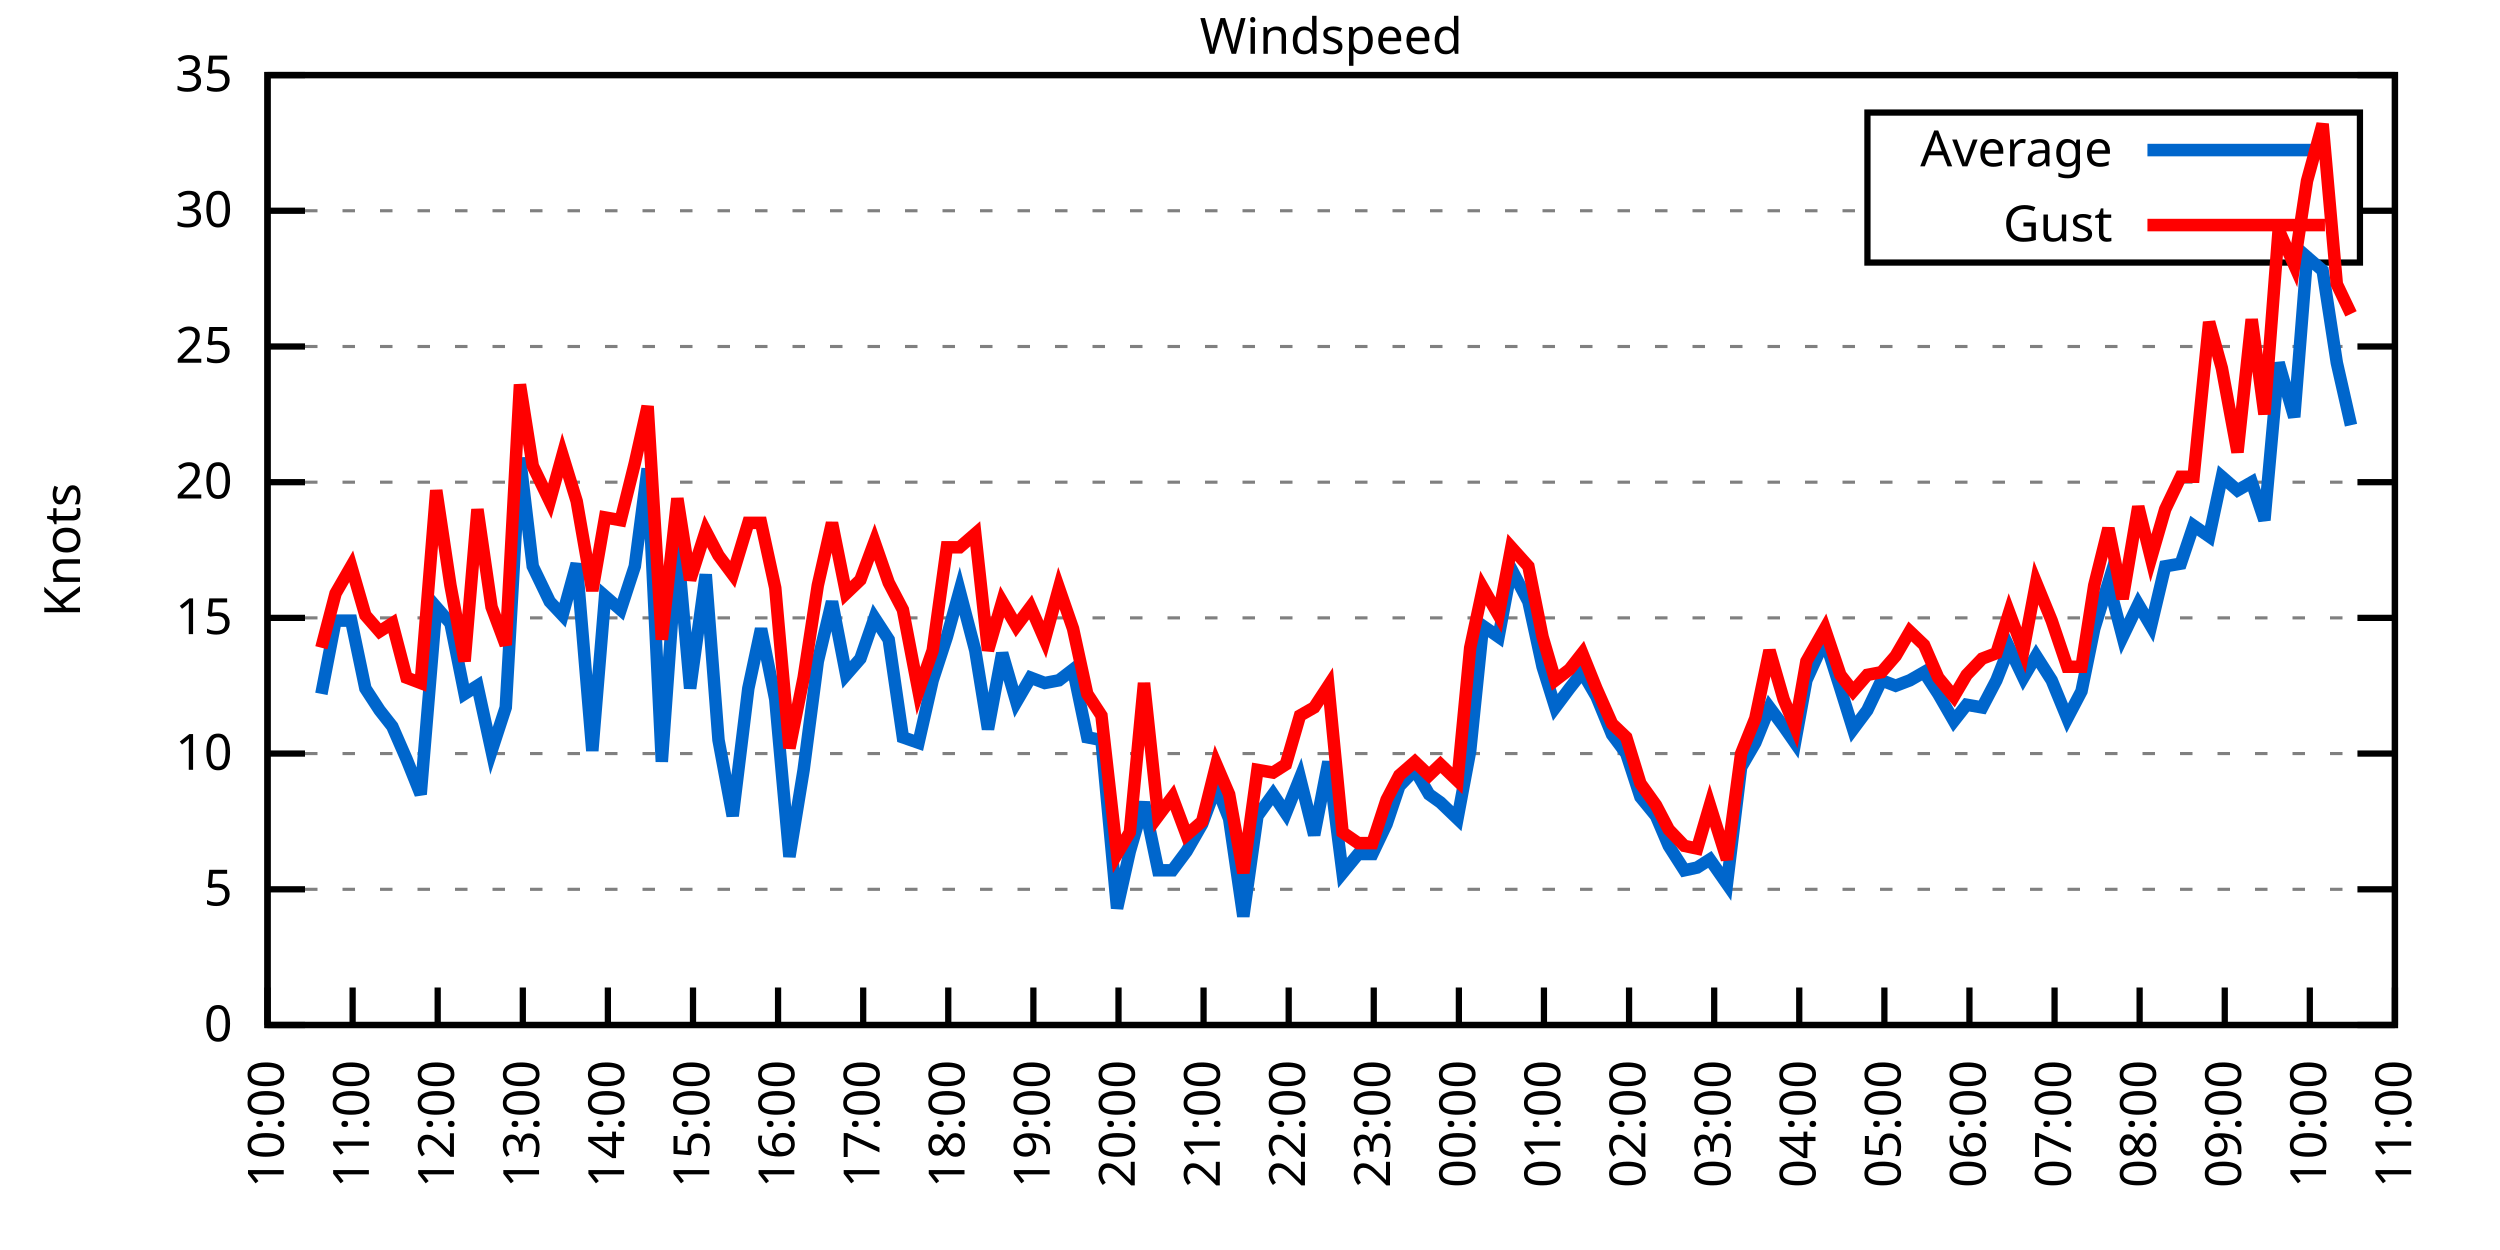
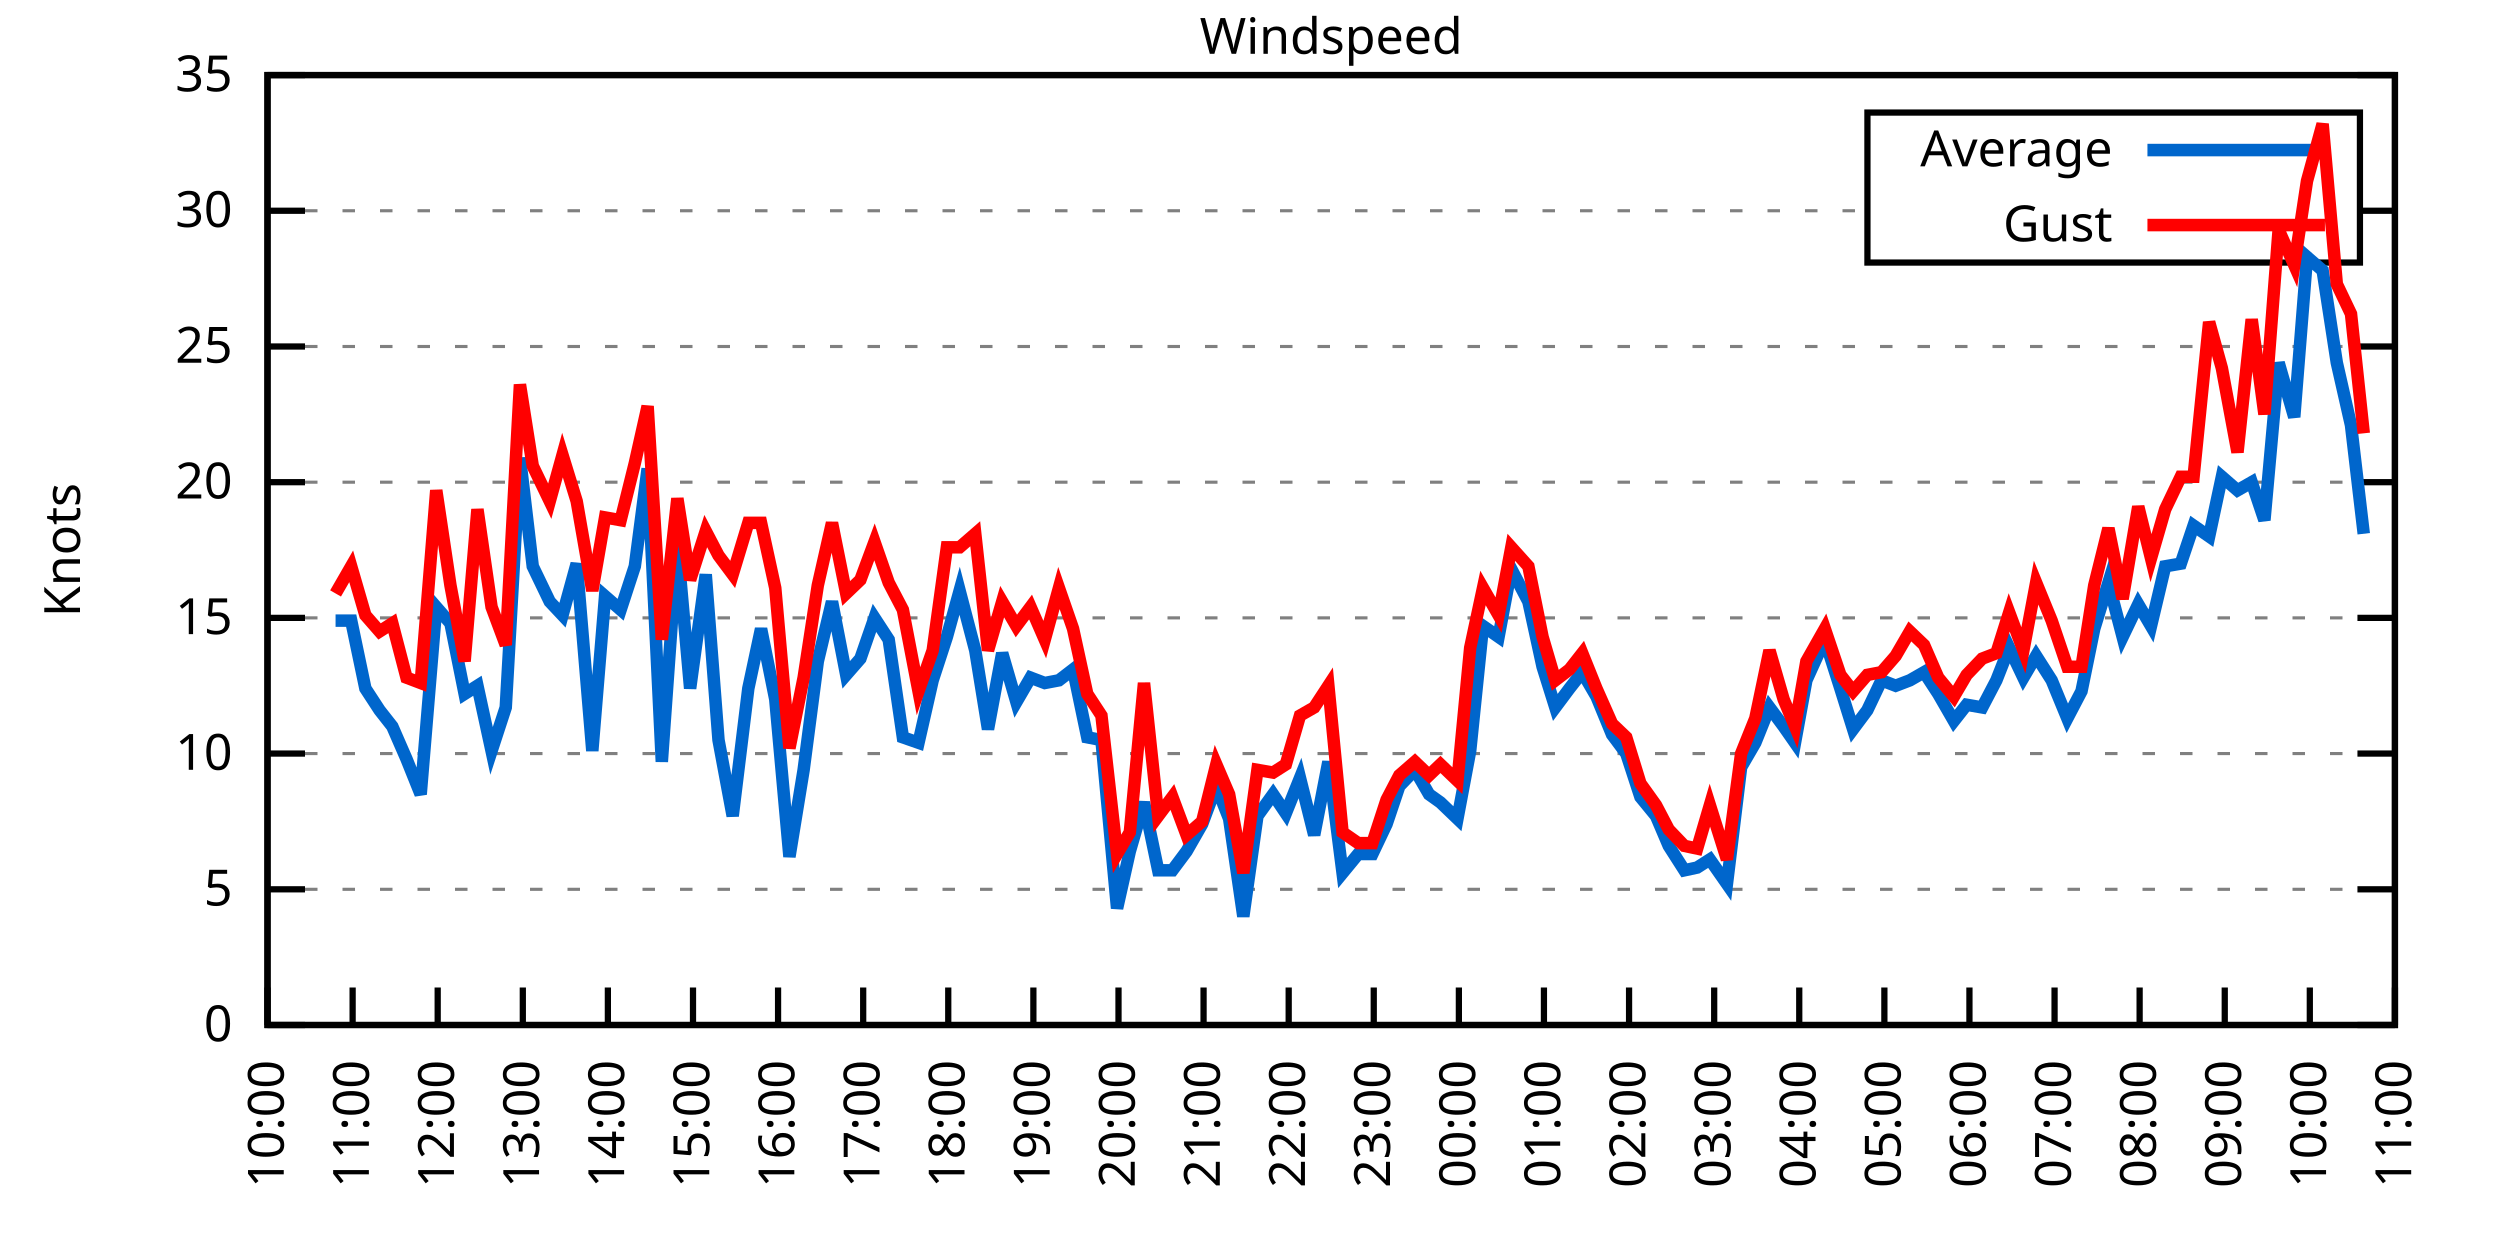
<svg xmlns="http://www.w3.org/2000/svg" xmlns:xlink="http://www.w3.org/1999/xlink" width="400" height="200" viewBox="0 0 400 200">
  <g id="gnuplot_canvas">
    <rect x="0" y="0" width="400" height="200" fill="none" />
    <defs>
      <circle id="gpDot" r="0.5" stroke-width="0.5" stroke="currentColor" />
      <path id="gpPt0" stroke-width="0.333" stroke="currentColor" d="M-1,0 h2 M0,-1 v2" />
      <path id="gpPt1" stroke-width="0.333" stroke="currentColor" d="M-1,-1 L1,1 M1,-1 L-1,1" />
      <path id="gpPt2" stroke-width="0.333" stroke="currentColor" d="M-1,0 L1,0 M0,-1 L0,1 M-1,-1 L1,1 M-1,1 L1,-1" />
      <rect id="gpPt3" stroke-width="0.333" stroke="currentColor" x="-1" y="-1" width="2" height="2" />
      <rect id="gpPt4" stroke-width="0.333" stroke="currentColor" fill="currentColor" x="-1" y="-1" width="2" height="2" />
      <circle id="gpPt5" stroke-width="0.333" stroke="currentColor" cx="0" cy="0" r="1" />
      <use xlink:href="#gpPt5" id="gpPt6" fill="currentColor" stroke="none" />
      <path id="gpPt7" stroke-width="0.333" stroke="currentColor" d="M0,-1.33 L-1.33,0.67 L1.33,0.67 z" />
      <use xlink:href="#gpPt7" id="gpPt8" fill="currentColor" stroke="none" />
      <use xlink:href="#gpPt7" id="gpPt9" stroke="currentColor" transform="rotate(180)" />
      <use xlink:href="#gpPt9" id="gpPt10" fill="currentColor" stroke="none" />
      <use xlink:href="#gpPt3" id="gpPt11" stroke="currentColor" transform="rotate(45)" />
      <use xlink:href="#gpPt11" id="gpPt12" fill="currentColor" stroke="none" />
      <path id="gpPt13" stroke-width="0.333" stroke="currentColor" d="M0,1.330 L1.265,0.411 L0.782,-1.067 L-0.782,-1.076 L-1.265,0.411 z" />
      <use xlink:href="#gpPt13" id="gpPt14" fill="currentColor" stroke="none" />
      <filter id="textbox" filterUnits="objectBoundingBox" x="0" y="0" height="1" width="1">
        <feFlood flood-color="white" flood-opacity="1" result="bgnd" />
        <feComposite in="SourceGraphic" in2="bgnd" operator="atop" />
      </filter>
      <filter id="greybox" filterUnits="objectBoundingBox" x="0" y="0" height="1" width="1">
        <feFlood flood-color="lightgrey" flood-opacity="1" result="grey" />
        <feComposite in="SourceGraphic" in2="grey" operator="atop" />
      </filter>
    </defs>
    <g fill="none" color="white" stroke="currentColor" stroke-width="1.00" stroke-linecap="butt" stroke-linejoin="miter">
</g>
    <g fill="none" color="black" stroke="currentColor" stroke-width="1.00" stroke-linecap="butt" stroke-linejoin="miter">
      <g stroke="none" shape-rendering="crispEdges">
        <polygon fill="rgb(255, 255, 255)" points="42.80,164.00 383.18,164.00 383.18,12.02 42.80,12.02 " />
      </g>
    </g>
    <g fill="none" color="black" stroke="currentColor" stroke-width="1.00" stroke-linecap="butt" stroke-linejoin="miter">
</g>
    <g fill="none" color="black" stroke="black" stroke-width="0.50" stroke-linecap="butt" stroke-linejoin="miter">
</g>
    <g fill="none" color="gray" stroke="currentColor" stroke-width="0.50" stroke-linecap="butt" stroke-linejoin="miter">
      <path stroke="gray" stroke-dasharray="2,4" class="gridline" d="M42.80,164.00 L383.19,164.00  " />
    </g>
    <g fill="none" color="gray" stroke="gray" stroke-width="1.00" stroke-linecap="butt" stroke-linejoin="miter">
</g>
    <g fill="none" color="black" stroke="currentColor" stroke-width="1.00" stroke-linecap="butt" stroke-linejoin="miter">
      <path stroke="black" d="M42.80,164.00 L48.80,164.00 M383.19,164.00 L377.19,164.00  " />
      <g transform="translate(37.20,166.60)" stroke="none" fill="black" font-family="Sans" font-size="8.00" text-anchor="end">
        <text>
          <tspan font-family="Sans"> 0</tspan>
        </text>
      </g>
    </g>
    <g fill="none" color="black" stroke="currentColor" stroke-width="1.00" stroke-linecap="butt" stroke-linejoin="miter">
</g>
    <g fill="none" color="black" stroke="black" stroke-width="0.50" stroke-linecap="butt" stroke-linejoin="miter">
</g>
    <g fill="none" color="gray" stroke="currentColor" stroke-width="0.50" stroke-linecap="butt" stroke-linejoin="miter">
      <path stroke="gray" stroke-dasharray="2,4" class="gridline" d="M42.80,142.29 L383.19,142.29  " />
    </g>
    <g fill="none" color="gray" stroke="gray" stroke-width="1.00" stroke-linecap="butt" stroke-linejoin="miter">
</g>
    <g fill="none" color="black" stroke="currentColor" stroke-width="1.00" stroke-linecap="butt" stroke-linejoin="miter">
      <path stroke="black" d="M42.80,142.29 L48.80,142.29 M383.19,142.29 L377.19,142.29  " />
      <g transform="translate(37.20,144.89)" stroke="none" fill="black" font-family="Sans" font-size="8.00" text-anchor="end">
        <text>
          <tspan font-family="Sans"> 5</tspan>
        </text>
      </g>
    </g>
    <g fill="none" color="black" stroke="currentColor" stroke-width="1.00" stroke-linecap="butt" stroke-linejoin="miter">
</g>
    <g fill="none" color="black" stroke="black" stroke-width="0.50" stroke-linecap="butt" stroke-linejoin="miter">
</g>
    <g fill="none" color="gray" stroke="currentColor" stroke-width="0.50" stroke-linecap="butt" stroke-linejoin="miter">
      <path stroke="gray" stroke-dasharray="2,4" class="gridline" d="M42.80,120.57 L383.19,120.57  " />
    </g>
    <g fill="none" color="gray" stroke="gray" stroke-width="1.00" stroke-linecap="butt" stroke-linejoin="miter">
</g>
    <g fill="none" color="black" stroke="currentColor" stroke-width="1.00" stroke-linecap="butt" stroke-linejoin="miter">
      <path stroke="black" d="M42.80,120.57 L48.80,120.57 M383.19,120.57 L377.19,120.57  " />
      <g transform="translate(37.20,123.17)" stroke="none" fill="black" font-family="Sans" font-size="8.00" text-anchor="end">
        <text>
          <tspan font-family="Sans"> 10</tspan>
        </text>
      </g>
    </g>
    <g fill="none" color="black" stroke="currentColor" stroke-width="1.00" stroke-linecap="butt" stroke-linejoin="miter">
</g>
    <g fill="none" color="black" stroke="black" stroke-width="0.50" stroke-linecap="butt" stroke-linejoin="miter">
</g>
    <g fill="none" color="gray" stroke="currentColor" stroke-width="0.50" stroke-linecap="butt" stroke-linejoin="miter">
      <path stroke="gray" stroke-dasharray="2,4" class="gridline" d="M42.80,98.86 L383.19,98.86  " />
    </g>
    <g fill="none" color="gray" stroke="gray" stroke-width="1.00" stroke-linecap="butt" stroke-linejoin="miter">
</g>
    <g fill="none" color="black" stroke="currentColor" stroke-width="1.00" stroke-linecap="butt" stroke-linejoin="miter">
      <path stroke="black" d="M42.80,98.86 L48.80,98.86 M383.19,98.86 L377.19,98.86  " />
      <g transform="translate(37.20,101.46)" stroke="none" fill="black" font-family="Sans" font-size="8.00" text-anchor="end">
        <text>
          <tspan font-family="Sans"> 15</tspan>
        </text>
      </g>
    </g>
    <g fill="none" color="black" stroke="currentColor" stroke-width="1.00" stroke-linecap="butt" stroke-linejoin="miter">
</g>
    <g fill="none" color="black" stroke="black" stroke-width="0.50" stroke-linecap="butt" stroke-linejoin="miter">
</g>
    <g fill="none" color="gray" stroke="currentColor" stroke-width="0.50" stroke-linecap="butt" stroke-linejoin="miter">
      <path stroke="gray" stroke-dasharray="2,4" class="gridline" d="M42.80,77.15 L383.19,77.15  " />
    </g>
    <g fill="none" color="gray" stroke="gray" stroke-width="1.00" stroke-linecap="butt" stroke-linejoin="miter">
</g>
    <g fill="none" color="black" stroke="currentColor" stroke-width="1.00" stroke-linecap="butt" stroke-linejoin="miter">
      <path stroke="black" d="M42.80,77.15 L48.80,77.15 M383.19,77.15 L377.19,77.15  " />
      <g transform="translate(37.20,79.75)" stroke="none" fill="black" font-family="Sans" font-size="8.00" text-anchor="end">
        <text>
          <tspan font-family="Sans"> 20</tspan>
        </text>
      </g>
    </g>
    <g fill="none" color="black" stroke="currentColor" stroke-width="1.00" stroke-linecap="butt" stroke-linejoin="miter">
</g>
    <g fill="none" color="black" stroke="black" stroke-width="0.50" stroke-linecap="butt" stroke-linejoin="miter">
</g>
    <g fill="none" color="gray" stroke="currentColor" stroke-width="0.50" stroke-linecap="butt" stroke-linejoin="miter">
      <path stroke="gray" stroke-dasharray="2,4" class="gridline" d="M42.80,55.44 L383.19,55.44  " />
    </g>
    <g fill="none" color="gray" stroke="gray" stroke-width="1.00" stroke-linecap="butt" stroke-linejoin="miter">
</g>
    <g fill="none" color="black" stroke="currentColor" stroke-width="1.00" stroke-linecap="butt" stroke-linejoin="miter">
      <path stroke="black" d="M42.80,55.44 L48.80,55.44 M383.19,55.44 L377.19,55.44  " />
      <g transform="translate(37.20,58.04)" stroke="none" fill="black" font-family="Sans" font-size="8.00" text-anchor="end">
        <text>
          <tspan font-family="Sans"> 25</tspan>
        </text>
      </g>
    </g>
    <g fill="none" color="black" stroke="currentColor" stroke-width="1.00" stroke-linecap="butt" stroke-linejoin="miter">
</g>
    <g fill="none" color="black" stroke="black" stroke-width="0.50" stroke-linecap="butt" stroke-linejoin="miter">
</g>
    <g fill="none" color="gray" stroke="currentColor" stroke-width="0.50" stroke-linecap="butt" stroke-linejoin="miter">
      <path stroke="gray" stroke-dasharray="2,4" class="gridline" d="M42.80,33.72 L298.79,33.72 M377.59,33.72 L383.19,33.72  " />
    </g>
    <g fill="none" color="gray" stroke="gray" stroke-width="1.00" stroke-linecap="butt" stroke-linejoin="miter">
</g>
    <g fill="none" color="black" stroke="currentColor" stroke-width="1.00" stroke-linecap="butt" stroke-linejoin="miter">
      <path stroke="black" d="M42.80,33.72 L48.80,33.72 M383.19,33.72 L377.19,33.72  " />
      <g transform="translate(37.20,36.32)" stroke="none" fill="black" font-family="Sans" font-size="8.00" text-anchor="end">
        <text>
          <tspan font-family="Sans"> 30</tspan>
        </text>
      </g>
    </g>
    <g fill="none" color="black" stroke="currentColor" stroke-width="1.00" stroke-linecap="butt" stroke-linejoin="miter">
</g>
    <g fill="none" color="black" stroke="black" stroke-width="0.50" stroke-linecap="butt" stroke-linejoin="miter">
</g>
    <g fill="none" color="gray" stroke="currentColor" stroke-width="0.50" stroke-linecap="butt" stroke-linejoin="miter">
      <path stroke="gray" stroke-dasharray="2,4" class="gridline" d="M42.80,12.01 L383.19,12.01  " />
    </g>
    <g fill="none" color="gray" stroke="gray" stroke-width="1.00" stroke-linecap="butt" stroke-linejoin="miter">
</g>
    <g fill="none" color="black" stroke="currentColor" stroke-width="1.00" stroke-linecap="butt" stroke-linejoin="miter">
      <path stroke="black" d="M42.80,12.01 L48.80,12.01 M383.19,12.01 L377.19,12.01  " />
      <g transform="translate(37.20,14.61)" stroke="none" fill="black" font-family="Sans" font-size="8.00" text-anchor="end">
        <text>
          <tspan font-family="Sans"> 35</tspan>
        </text>
      </g>
    </g>
    <g fill="none" color="black" stroke="currentColor" stroke-width="1.00" stroke-linecap="butt" stroke-linejoin="miter">
      <path stroke="black" d="M42.80,164.00 L42.80,158.00  " />
      <g transform="translate(45.40,169.60) rotate(270.00)" stroke="none" fill="black" font-family="Sans" font-size="8.00" text-anchor="end">
        <text>
          <tspan font-family="Sans">10:00</tspan>
        </text>
      </g>
    </g>
    <g fill="none" color="black" stroke="currentColor" stroke-width="1.00" stroke-linecap="butt" stroke-linejoin="miter">
      <path stroke="black" d="M56.42,164.00 L56.42,158.00  " />
      <g transform="translate(59.02,169.60) rotate(270.00)" stroke="none" fill="black" font-family="Sans" font-size="8.00" text-anchor="end">
        <text>
          <tspan font-family="Sans">11:00</tspan>
        </text>
      </g>
    </g>
    <g fill="none" color="black" stroke="currentColor" stroke-width="1.00" stroke-linecap="butt" stroke-linejoin="miter">
      <path stroke="black" d="M70.03,164.00 L70.03,158.00  " />
      <g transform="translate(72.63,169.60) rotate(270.00)" stroke="none" fill="black" font-family="Sans" font-size="8.00" text-anchor="end">
        <text>
          <tspan font-family="Sans">12:00</tspan>
        </text>
      </g>
    </g>
    <g fill="none" color="black" stroke="currentColor" stroke-width="1.00" stroke-linecap="butt" stroke-linejoin="miter">
      <path stroke="black" d="M83.65,164.00 L83.65,158.00  " />
      <g transform="translate(86.25,169.60) rotate(270.00)" stroke="none" fill="black" font-family="Sans" font-size="8.00" text-anchor="end">
        <text>
          <tspan font-family="Sans">13:00</tspan>
        </text>
      </g>
    </g>
    <g fill="none" color="black" stroke="currentColor" stroke-width="1.00" stroke-linecap="butt" stroke-linejoin="miter">
      <path stroke="black" d="M97.26,164.00 L97.26,158.00  " />
      <g transform="translate(99.86,169.60) rotate(270.00)" stroke="none" fill="black" font-family="Sans" font-size="8.00" text-anchor="end">
        <text>
          <tspan font-family="Sans">14:00</tspan>
        </text>
      </g>
    </g>
    <g fill="none" color="black" stroke="currentColor" stroke-width="1.00" stroke-linecap="butt" stroke-linejoin="miter">
      <path stroke="black" d="M110.88,164.00 L110.88,158.00  " />
      <g transform="translate(113.48,169.60) rotate(270.00)" stroke="none" fill="black" font-family="Sans" font-size="8.00" text-anchor="end">
        <text>
          <tspan font-family="Sans">15:00</tspan>
        </text>
      </g>
    </g>
    <g fill="none" color="black" stroke="currentColor" stroke-width="1.00" stroke-linecap="butt" stroke-linejoin="miter">
      <path stroke="black" d="M124.49,164.00 L124.49,158.00  " />
      <g transform="translate(127.09,169.60) rotate(270.00)" stroke="none" fill="black" font-family="Sans" font-size="8.00" text-anchor="end">
        <text>
          <tspan font-family="Sans">16:00</tspan>
        </text>
      </g>
    </g>
    <g fill="none" color="black" stroke="currentColor" stroke-width="1.00" stroke-linecap="butt" stroke-linejoin="miter">
      <path stroke="black" d="M138.11,164.00 L138.11,158.00  " />
      <g transform="translate(140.71,169.60) rotate(270.00)" stroke="none" fill="black" font-family="Sans" font-size="8.00" text-anchor="end">
        <text>
          <tspan font-family="Sans">17:00</tspan>
        </text>
      </g>
    </g>
    <g fill="none" color="black" stroke="currentColor" stroke-width="1.00" stroke-linecap="butt" stroke-linejoin="miter">
      <path stroke="black" d="M151.72,164.00 L151.72,158.00  " />
      <g transform="translate(154.32,169.60) rotate(270.00)" stroke="none" fill="black" font-family="Sans" font-size="8.00" text-anchor="end">
        <text>
          <tspan font-family="Sans">18:00</tspan>
        </text>
      </g>
    </g>
    <g fill="none" color="black" stroke="currentColor" stroke-width="1.00" stroke-linecap="butt" stroke-linejoin="miter">
      <path stroke="black" d="M165.34,164.00 L165.34,158.00  " />
      <g transform="translate(167.94,169.60) rotate(270.00)" stroke="none" fill="black" font-family="Sans" font-size="8.00" text-anchor="end">
        <text>
          <tspan font-family="Sans">19:00</tspan>
        </text>
      </g>
    </g>
    <g fill="none" color="black" stroke="currentColor" stroke-width="1.00" stroke-linecap="butt" stroke-linejoin="miter">
      <path stroke="black" d="M178.96,164.00 L178.96,158.00  " />
      <g transform="translate(181.56,169.60) rotate(270.00)" stroke="none" fill="black" font-family="Sans" font-size="8.00" text-anchor="end">
        <text>
          <tspan font-family="Sans">20:00</tspan>
        </text>
      </g>
    </g>
    <g fill="none" color="black" stroke="currentColor" stroke-width="1.00" stroke-linecap="butt" stroke-linejoin="miter">
      <path stroke="black" d="M192.57,164.00 L192.57,158.00  " />
      <g transform="translate(195.17,169.60) rotate(270.00)" stroke="none" fill="black" font-family="Sans" font-size="8.00" text-anchor="end">
        <text>
          <tspan font-family="Sans">21:00</tspan>
        </text>
      </g>
    </g>
    <g fill="none" color="black" stroke="currentColor" stroke-width="1.00" stroke-linecap="butt" stroke-linejoin="miter">
      <path stroke="black" d="M206.19,164.00 L206.19,158.00  " />
      <g transform="translate(208.79,169.60) rotate(270.00)" stroke="none" fill="black" font-family="Sans" font-size="8.00" text-anchor="end">
        <text>
          <tspan font-family="Sans">22:00</tspan>
        </text>
      </g>
    </g>
    <g fill="none" color="black" stroke="currentColor" stroke-width="1.00" stroke-linecap="butt" stroke-linejoin="miter">
      <path stroke="black" d="M219.80,164.00 L219.80,158.00  " />
      <g transform="translate(222.40,169.60) rotate(270.00)" stroke="none" fill="black" font-family="Sans" font-size="8.00" text-anchor="end">
        <text>
          <tspan font-family="Sans">23:00</tspan>
        </text>
      </g>
    </g>
    <g fill="none" color="black" stroke="currentColor" stroke-width="1.00" stroke-linecap="butt" stroke-linejoin="miter">
      <path stroke="black" d="M233.42,164.00 L233.42,158.00  " />
      <g transform="translate(236.02,169.60) rotate(270.00)" stroke="none" fill="black" font-family="Sans" font-size="8.00" text-anchor="end">
        <text>
          <tspan font-family="Sans">00:00</tspan>
        </text>
      </g>
    </g>
    <g fill="none" color="black" stroke="currentColor" stroke-width="1.00" stroke-linecap="butt" stroke-linejoin="miter">
      <path stroke="black" d="M247.03,164.00 L247.03,158.00  " />
      <g transform="translate(249.63,169.60) rotate(270.00)" stroke="none" fill="black" font-family="Sans" font-size="8.00" text-anchor="end">
        <text>
          <tspan font-family="Sans">01:00</tspan>
        </text>
      </g>
    </g>
    <g fill="none" color="black" stroke="currentColor" stroke-width="1.00" stroke-linecap="butt" stroke-linejoin="miter">
      <path stroke="black" d="M260.65,164.00 L260.65,158.00  " />
      <g transform="translate(263.25,169.60) rotate(270.00)" stroke="none" fill="black" font-family="Sans" font-size="8.00" text-anchor="end">
        <text>
          <tspan font-family="Sans">02:00</tspan>
        </text>
      </g>
    </g>
    <g fill="none" color="black" stroke="currentColor" stroke-width="1.00" stroke-linecap="butt" stroke-linejoin="miter">
      <path stroke="black" d="M274.27,164.00 L274.27,158.00  " />
      <g transform="translate(276.87,169.60) rotate(270.00)" stroke="none" fill="black" font-family="Sans" font-size="8.00" text-anchor="end">
        <text>
          <tspan font-family="Sans">03:00</tspan>
        </text>
      </g>
    </g>
    <g fill="none" color="black" stroke="currentColor" stroke-width="1.00" stroke-linecap="butt" stroke-linejoin="miter">
      <path stroke="black" d="M287.88,164.00 L287.88,158.00  " />
      <g transform="translate(290.48,169.60) rotate(270.00)" stroke="none" fill="black" font-family="Sans" font-size="8.00" text-anchor="end">
        <text>
          <tspan font-family="Sans">04:00</tspan>
        </text>
      </g>
    </g>
    <g fill="none" color="black" stroke="currentColor" stroke-width="1.00" stroke-linecap="butt" stroke-linejoin="miter">
      <path stroke="black" d="M301.50,164.00 L301.50,158.00  " />
      <g transform="translate(304.10,169.60) rotate(270.00)" stroke="none" fill="black" font-family="Sans" font-size="8.00" text-anchor="end">
        <text>
          <tspan font-family="Sans">05:00</tspan>
        </text>
      </g>
    </g>
    <g fill="none" color="black" stroke="currentColor" stroke-width="1.00" stroke-linecap="butt" stroke-linejoin="miter">
      <path stroke="black" d="M315.11,164.00 L315.11,158.00  " />
      <g transform="translate(317.71,169.60) rotate(270.00)" stroke="none" fill="black" font-family="Sans" font-size="8.00" text-anchor="end">
        <text>
          <tspan font-family="Sans">06:00</tspan>
        </text>
      </g>
    </g>
    <g fill="none" color="black" stroke="currentColor" stroke-width="1.00" stroke-linecap="butt" stroke-linejoin="miter">
      <path stroke="black" d="M328.73,164.00 L328.73,158.00  " />
      <g transform="translate(331.33,169.60) rotate(270.00)" stroke="none" fill="black" font-family="Sans" font-size="8.00" text-anchor="end">
        <text>
          <tspan font-family="Sans">07:00</tspan>
        </text>
      </g>
    </g>
    <g fill="none" color="black" stroke="currentColor" stroke-width="1.00" stroke-linecap="butt" stroke-linejoin="miter">
      <path stroke="black" d="M342.34,164.00 L342.34,158.00  " />
      <g transform="translate(344.94,169.60) rotate(270.00)" stroke="none" fill="black" font-family="Sans" font-size="8.00" text-anchor="end">
        <text>
          <tspan font-family="Sans">08:00</tspan>
        </text>
      </g>
    </g>
    <g fill="none" color="black" stroke="currentColor" stroke-width="1.00" stroke-linecap="butt" stroke-linejoin="miter">
      <path stroke="black" d="M355.96,164.00 L355.96,158.00  " />
      <g transform="translate(358.56,169.60) rotate(270.00)" stroke="none" fill="black" font-family="Sans" font-size="8.00" text-anchor="end">
        <text>
          <tspan font-family="Sans">09:00</tspan>
        </text>
      </g>
    </g>
    <g fill="none" color="black" stroke="currentColor" stroke-width="1.00" stroke-linecap="butt" stroke-linejoin="miter">
      <path stroke="black" d="M369.57,164.00 L369.57,158.00  " />
      <g transform="translate(372.17,169.60) rotate(270.00)" stroke="none" fill="black" font-family="Sans" font-size="8.00" text-anchor="end">
        <text>
          <tspan font-family="Sans">10:00</tspan>
        </text>
      </g>
    </g>
    <g fill="none" color="black" stroke="currentColor" stroke-width="1.00" stroke-linecap="butt" stroke-linejoin="miter">
      <path stroke="black" d="M383.19,164.00 L383.19,158.00  " />
      <g transform="translate(385.79,169.60) rotate(270.00)" stroke="none" fill="black" font-family="Sans" font-size="8.00" text-anchor="end">
        <text>
          <tspan font-family="Sans">11:00</tspan>
        </text>
      </g>
    </g>
    <g fill="none" color="black" stroke="currentColor" stroke-width="1.00" stroke-linecap="butt" stroke-linejoin="miter">
</g>
    <g fill="none" color="black" stroke="currentColor" stroke-width="1.00" stroke-linecap="butt" stroke-linejoin="miter">
      <path stroke="black" d="M42.80,12.01 L42.80,164.00 L383.19,164.00 L383.19,12.01 L42.80,12.01 Z  " />
    </g>
    <g fill="none" color="black" stroke="currentColor" stroke-width="1.00" stroke-linecap="butt" stroke-linejoin="miter">
</g>
    <g fill="none" color="black" stroke="currentColor" stroke-width="1.00" stroke-linecap="butt" stroke-linejoin="miter">
      <path stroke="black" d="M298.79,42.01 L298.79,18.01 L377.59,18.01 L377.59,42.01 L298.79,42.01 Z  " />
    </g>
    <g id="Windspeed_plot_1">
      <g fill="none" color="white" stroke="black" stroke-width="2.00" stroke-linecap="butt" stroke-linejoin="miter">
</g>
      <g fill="none" color="black" stroke="currentColor" stroke-width="2.00" stroke-linecap="butt" stroke-linejoin="miter">
        <g transform="translate(337.99,26.61)" stroke="none" fill="black" font-family="Sans" font-size="8.00" text-anchor="end">
          <text>
            <tspan font-family="Sans">Average</tspan>
          </text>
        </g>
      </g>
      <g fill="none" color="black" stroke="currentColor" stroke-width="2.00" stroke-linecap="butt" stroke-linejoin="miter">
-         <path stroke="rgb(  0, 102, 204)" d="M343.59,24.01 L371.99,24.01 M51.42,111.02 L53.69,99.30 L56.19,99.30 L58.46,110.15 L60.73,113.63 L62.77,116.23   L65.04,121.44 L67.31,127.09 L69.80,97.12 L72.07,99.73 L74.34,111.02 L76.39,109.72 L78.65,120.14 L80.92,113.19   L83.19,73.24 L85.24,90.61 L87.96,96.26 L90.00,98.43 L92.27,90.18 L94.77,120.14 L96.81,95.39 L99.30,97.56   L101.57,90.61 L103.62,74.98 L105.89,121.88 L108.38,87.14 L110.42,110.15 L112.92,91.91 L114.96,118.40 L117.23,130.56   L119.73,110.15 L121.77,100.60 L124.04,111.89 L126.31,137.08 L128.58,123.18 L130.85,105.81 L133.12,96.26 L135.39,107.98   L137.66,105.38 L139.92,98.86 L142.19,102.34 L144.46,117.97 L146.96,118.84 L149.23,108.85 L151.50,101.90 L153.54,94.52   L156.04,104.07 L158.08,116.67 L160.35,104.51 L162.62,112.32 L164.89,108.42 L167.16,109.28 L169.43,108.85 L171.69,107.11   L173.96,117.97 L176.23,118.40 L178.73,145.33 L180.77,136.21 L183.04,128.39 L185.31,139.25 L187.58,139.25 L189.85,136.21   L192.34,131.86 L194.61,125.79 L196.66,131.00 L198.93,146.63 L201.19,130.56 L203.69,127.09 L205.73,130.13 L208.00,124.48   L210.27,133.60 L212.54,121.88 L214.81,139.68 L217.31,136.64 L219.58,136.64 L221.85,131.86 L223.89,125.79 L226.38,123.18   L228.65,127.09 L230.47,128.39 L233.19,131.00 L235.23,120.14 L237.28,100.16 L239.77,101.90 L241.81,91.04 L244.54,96.26   L246.81,106.68 L248.85,113.19 L251.12,110.15 L253.16,107.55 L255.43,111.45 L257.93,117.53 L260.20,120.57 L262.47,127.52   L264.96,130.56 L267.00,135.34 L269.50,139.25 L271.54,138.81 L273.58,137.51 L276.31,141.42 L278.58,122.75 L280.85,118.84   L283.12,113.19 L285.38,116.23 L287.20,118.84 L289.02,108.85 L291.97,102.34 L294.46,110.15 L296.50,116.67 L298.77,113.63   L301.04,108.85 L303.31,109.72 L305.58,108.85 L307.85,107.55 L310.12,111.02 L312.62,115.36 L314.66,112.76 L317.15,113.19   L319.42,108.85 L321.47,103.64 L323.74,108.42 L325.78,104.94 L328.27,108.85 L330.77,114.93 L333.04,110.59 L335.08,100.60   L337.35,93.22 L339.62,101.90 L342.12,96.69 L344.16,100.16 L346.43,90.61 L348.92,90.18 L350.97,84.10 L353.46,85.83   L355.50,76.28 L358.00,78.45 L360.27,77.15 L362.31,83.23 L364.58,58.04 L367.08,66.73 L369.12,41.11 L371.62,43.28   L373.89,58.04 L376.16,68.03  " />
+         <path stroke="rgb(  0, 102, 204)" d="M343.59,24.01 L371.99,24.01 M53.69,99.30 L56.19,99.30 L58.46,110.15 L60.73,113.63 L62.77,116.23 L65.04,121.44   L67.31,127.09 L69.80,97.12 L72.07,99.73 L74.34,111.02 L76.39,109.72 L78.65,120.14 L80.92,113.19 L83.19,73.24   L85.24,90.61 L87.96,96.26 L90.00,98.43 L92.27,90.18 L94.77,120.14 L96.81,95.39 L99.30,97.56 L101.57,90.61   L103.62,74.98 L105.89,121.88 L108.38,87.14 L110.42,110.15 L112.92,91.91 L114.96,118.40 L117.23,130.56 L119.73,110.15   L121.77,100.60 L124.04,111.89 L126.31,137.08 L128.58,123.18 L130.85,105.81 L133.12,96.26 L135.39,107.98 L137.66,105.38   L139.92,98.86 L142.19,102.34 L144.46,117.97 L146.96,118.84 L149.23,108.85 L151.50,101.90 L153.54,94.52 L156.04,104.07   L158.08,116.67 L160.35,104.51 L162.62,112.32 L164.89,108.42 L167.16,109.28 L169.43,108.85 L171.69,107.11 L173.96,117.97   L176.23,118.40 L178.73,145.33 L180.77,136.21 L183.04,128.39 L185.31,139.25 L187.58,139.25 L189.85,136.21 L192.34,131.86   L194.61,125.79 L196.66,131.00 L198.93,146.63 L201.19,130.56 L203.69,127.09 L205.73,130.13 L208.00,124.48 L210.27,133.60   L212.54,121.88 L214.81,139.68 L217.31,136.64 L219.58,136.64 L221.85,131.86 L223.89,125.79 L226.38,123.18 L228.65,127.09   L230.47,128.39 L233.19,131.00 L235.23,120.14 L237.28,100.16 L239.77,101.90 L241.81,91.04 L244.54,96.26 L246.81,106.68   L248.85,113.19 L251.12,110.15 L253.16,107.55 L255.43,111.45 L257.93,117.53 L260.20,120.57 L262.47,127.52 L264.96,130.56   L267.00,135.34 L269.50,139.25 L271.54,138.81 L273.58,137.51 L276.31,141.42 L278.58,122.75 L280.85,118.84 L283.12,113.19   L285.38,116.23 L287.20,118.84 L289.02,108.85 L291.97,102.34 L294.46,110.15 L296.50,116.67 L298.77,113.63 L301.04,108.85   L303.31,109.72 L305.58,108.85 L307.85,107.55 L310.12,111.02 L312.62,115.36 L314.66,112.76 L317.15,113.19 L319.42,108.85   L321.47,103.64 L323.74,108.42 L325.78,104.94 L328.27,108.85 L330.77,114.93 L333.04,110.59 L335.08,100.60 L337.35,93.22   L339.62,101.90 L342.12,96.69 L344.16,100.16 L346.43,90.61 L348.92,90.18 L350.97,84.10 L353.46,85.83 L355.50,76.28   L358.00,78.45 L360.27,77.15 L362.31,83.23 L364.58,58.04 L367.08,66.73 L369.12,41.11 L371.62,43.28 L373.89,58.04   L376.16,68.03 L378.20,85.40  " />
      </g>
    </g>
    <g id="Windspeed_plot_2">
      <g fill="none" color="black" stroke="currentColor" stroke-width="2.00" stroke-linecap="butt" stroke-linejoin="miter">
        <g transform="translate(337.99,38.61)" stroke="none" fill="black" font-family="Sans" font-size="8.00" text-anchor="end">
          <text>
            <tspan font-family="Sans">Gust</tspan>
          </text>
        </g>
      </g>
      <g fill="none" color="black" stroke="currentColor" stroke-width="2.00" stroke-linecap="butt" stroke-linejoin="miter">
-         <path stroke="rgb(255,   0,   0)" d="M343.59,36.01 L371.99,36.01 M51.42,103.64 L53.69,94.95 L56.19,90.61 L58.46,98.43 L60.73,101.03 L62.77,99.73   L65.04,108.42 L67.31,109.28 L69.80,78.45 L72.07,93.65 L74.34,105.81 L76.39,81.49 L78.65,97.12 L80.92,103.20   L83.19,61.52 L85.24,74.54 L87.96,80.19 L90.00,72.81 L92.27,80.19 L94.77,94.52 L96.81,82.79 L99.30,83.23   L101.57,74.11 L103.62,64.99 L105.89,102.34 L108.38,79.75 L110.42,92.78 L112.92,84.97 L114.96,88.87 L117.23,91.91   L119.73,83.66 L121.77,83.66 L124.04,94.08 L126.31,119.71 L128.58,108.42 L130.85,93.65 L133.12,83.66 L135.39,94.95   L137.66,92.78 L139.92,86.70 L142.19,93.22 L144.46,97.56 L146.96,110.59 L149.23,104.07 L151.50,87.57 L153.54,87.57   L156.04,85.40 L158.08,104.07 L160.35,96.26 L162.62,100.16 L164.89,97.12 L167.16,102.34 L169.43,94.08 L171.69,100.60   L173.96,111.02 L176.23,114.49 L178.73,136.64 L180.77,133.17 L183.04,109.28 L185.31,130.56 L187.58,127.52 L189.85,133.60   L192.34,131.43 L194.61,122.31 L196.66,127.09 L198.93,139.68 L201.19,123.18 L203.69,123.61 L205.73,122.31 L208.00,114.49   L210.27,113.19 L212.54,109.72 L214.81,133.17 L217.31,134.90 L219.58,134.90 L221.85,127.96 L223.89,124.05 L226.38,121.88   L228.65,124.05 L230.47,122.31 L233.19,124.92 L235.23,103.64 L237.28,94.08 L239.77,98.43 L241.81,87.57 L244.54,90.61   L246.81,101.90 L248.85,108.85 L251.12,107.11 L253.16,104.51 L255.43,110.15 L257.93,115.80 L260.20,117.97 L262.47,125.35   L264.96,128.83 L267.00,132.73 L269.50,135.34 L271.54,135.77 L273.58,128.83 L276.31,137.51 L278.58,120.57 L280.85,114.93   L283.12,104.07 L285.38,111.89 L287.20,116.23 L289.02,105.81 L291.97,100.60 L294.46,107.98 L296.50,110.59 L298.77,107.98   L301.04,107.55 L303.31,104.94 L305.58,101.03 L307.85,103.20 L310.12,108.42 L312.62,111.45 L314.66,107.98 L317.15,105.38   L319.42,104.51 L321.47,97.99 L323.74,104.07 L325.78,93.22 L328.27,99.30 L330.77,106.68 L333.04,106.68 L335.08,93.65   L337.35,84.53 L339.62,95.82 L342.12,81.06 L344.16,89.31 L346.43,81.49 L348.92,76.28 L350.97,76.28 L353.46,51.53   L355.50,58.91 L358.00,72.37 L360.27,51.09 L362.31,66.29 L364.58,36.76 L367.08,42.41 L369.12,28.95 L371.62,19.83   L373.89,45.45 L376.16,50.22  " />
+         <path stroke="rgb(255,   0,   0)" d="M343.59,36.01 L371.99,36.01 M53.69,94.95 L56.19,90.61 L58.46,98.43 L60.73,101.03 L62.77,99.73 L65.04,108.42   L67.31,109.28 L69.80,78.45 L72.07,93.65 L74.34,105.81 L76.39,81.49 L78.65,97.12 L80.92,103.20 L83.19,61.52   L85.24,74.54 L87.96,80.19 L90.00,72.81 L92.27,80.19 L94.77,94.52 L96.81,82.79 L99.30,83.23 L101.57,74.11   L103.62,64.99 L105.89,102.34 L108.38,79.75 L110.42,92.78 L112.92,84.97 L114.96,88.87 L117.23,91.91 L119.73,83.66   L121.77,83.66 L124.04,94.08 L126.31,119.71 L128.58,108.42 L130.85,93.65 L133.12,83.66 L135.39,94.95 L137.66,92.78   L139.92,86.70 L142.19,93.22 L144.46,97.56 L146.96,110.59 L149.23,104.07 L151.50,87.57 L153.54,87.57 L156.04,85.40   L158.08,104.07 L160.35,96.26 L162.62,100.16 L164.89,97.12 L167.16,102.34 L169.43,94.08 L171.69,100.60 L173.96,111.02   L176.23,114.49 L178.73,136.64 L180.77,133.17 L183.04,109.28 L185.31,130.56 L187.58,127.52 L189.85,133.60 L192.34,131.43   L194.61,122.31 L196.66,127.09 L198.93,139.68 L201.19,123.18 L203.69,123.61 L205.73,122.31 L208.00,114.49 L210.27,113.19   L212.54,109.72 L214.81,133.17 L217.31,134.90 L219.58,134.90 L221.85,127.96 L223.89,124.05 L226.38,121.88 L228.65,124.05   L230.47,122.31 L233.19,124.92 L235.23,103.64 L237.28,94.08 L239.77,98.43 L241.81,87.57 L244.54,90.61 L246.81,101.90   L248.85,108.85 L251.12,107.11 L253.16,104.51 L255.43,110.15 L257.93,115.80 L260.20,117.97 L262.47,125.35 L264.96,128.83   L267.00,132.73 L269.50,135.34 L271.54,135.77 L273.58,128.83 L276.31,137.51 L278.58,120.57 L280.85,114.93 L283.12,104.07   L285.38,111.89 L287.20,116.23 L289.02,105.81 L291.97,100.60 L294.46,107.98 L296.50,110.59 L298.77,107.98 L301.04,107.55   L303.31,104.94 L305.58,101.03 L307.85,103.20 L310.12,108.42 L312.62,111.45 L314.66,107.98 L317.15,105.38 L319.42,104.51   L321.47,97.99 L323.74,104.07 L325.78,93.22 L328.27,99.30 L330.77,106.68 L333.04,106.68 L335.08,93.65 L337.35,84.53   L339.62,95.82 L342.12,81.06 L344.16,89.31 L346.43,81.49 L348.92,76.28 L350.97,76.28 L353.46,51.53 L355.50,58.91   L358.00,72.37 L360.27,51.09 L362.31,66.29 L364.58,36.76 L367.08,42.41 L369.12,28.95 L371.62,19.83 L373.89,45.45   L376.16,50.22 L378.20,69.33  " />
      </g>
    </g>
    <g fill="none" color="black" stroke="currentColor" stroke-width="2.00" stroke-linecap="butt" stroke-linejoin="miter">
</g>
    <g fill="none" color="black" stroke="black" stroke-width="1.00" stroke-linecap="butt" stroke-linejoin="miter">
</g>
    <g fill="none" color="black" stroke="currentColor" stroke-width="1.00" stroke-linecap="butt" stroke-linejoin="miter">
      <path stroke="black" d="M42.80,12.01 L42.80,164.00 L383.19,164.00 L383.19,12.01 L42.80,12.01 Z  " />
      <g transform="translate(12.80,88.01) rotate(270.00)" stroke="none" fill="black" font-family="Sans" font-size="8.00" text-anchor="middle">
        <text>
          <tspan font-family="Sans">Knots</tspan>
        </text>
      </g>
    </g>
    <g fill="none" color="black" stroke="currentColor" stroke-width="1.00" stroke-linecap="butt" stroke-linejoin="miter">
</g>
    <g fill="none" color="black" stroke="currentColor" stroke-width="1.00" stroke-linecap="butt" stroke-linejoin="miter">
      <g transform="translate(212.99,8.61)" stroke="none" fill="black" font-family="Sans" font-size="8.00" text-anchor="middle">
        <text>
          <tspan font-family="Sans">Windspeed</tspan>
        </text>
      </g>
    </g>
    <g fill="none" color="black" stroke="currentColor" stroke-width="1.00" stroke-linecap="butt" stroke-linejoin="miter">
</g>
  </g>
</svg>
